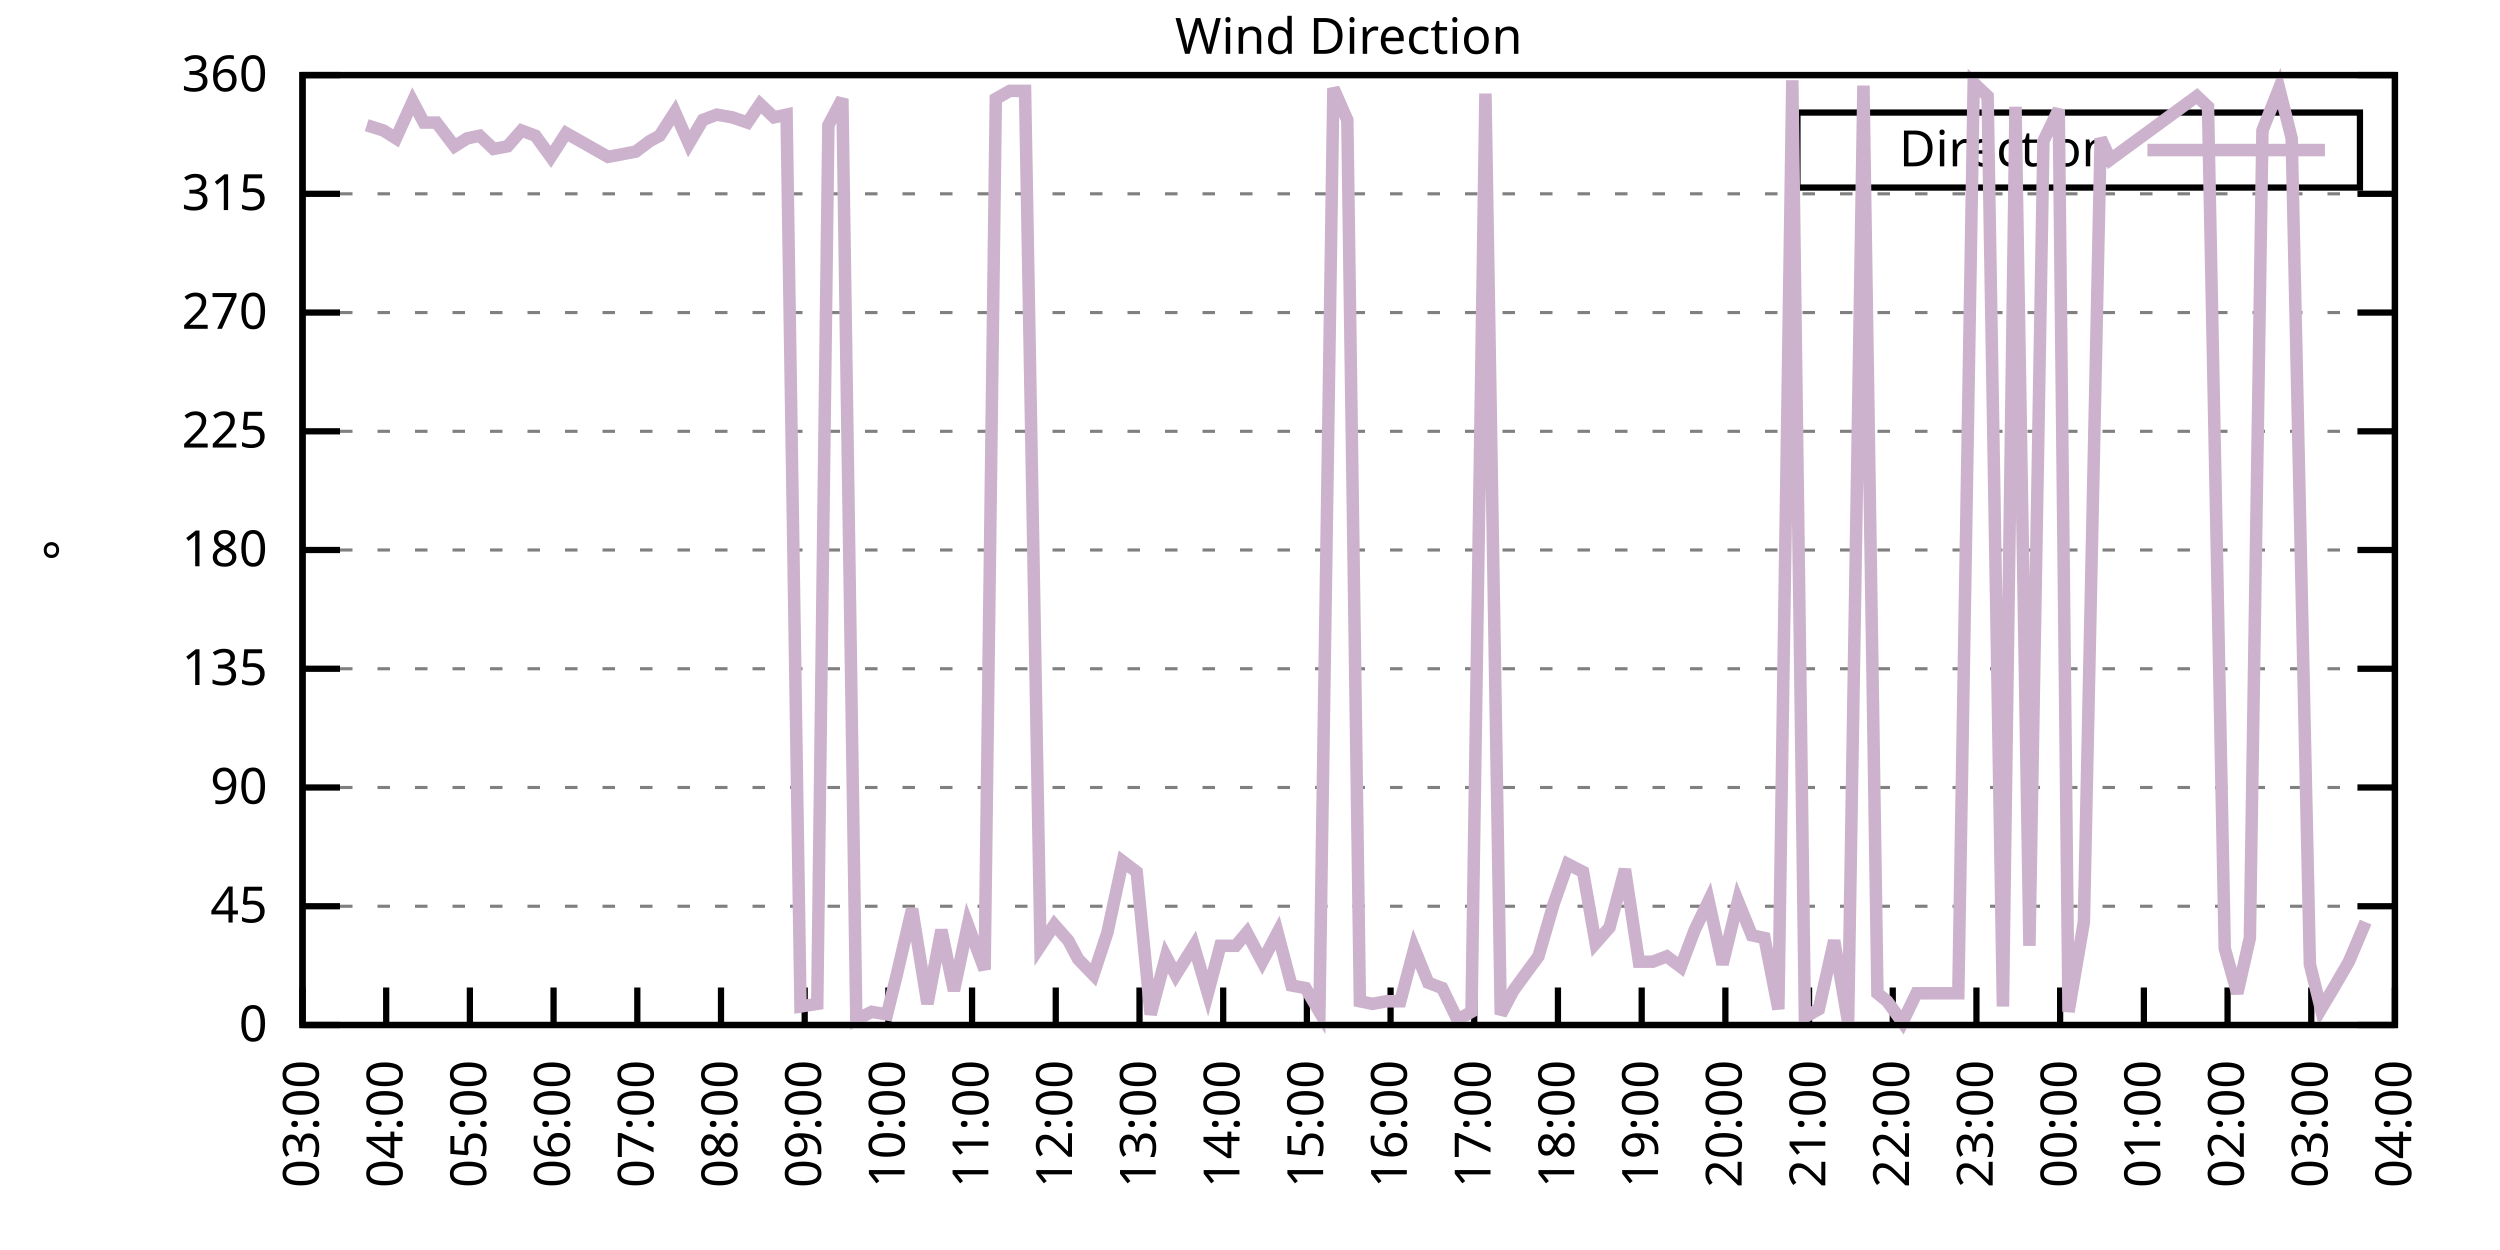
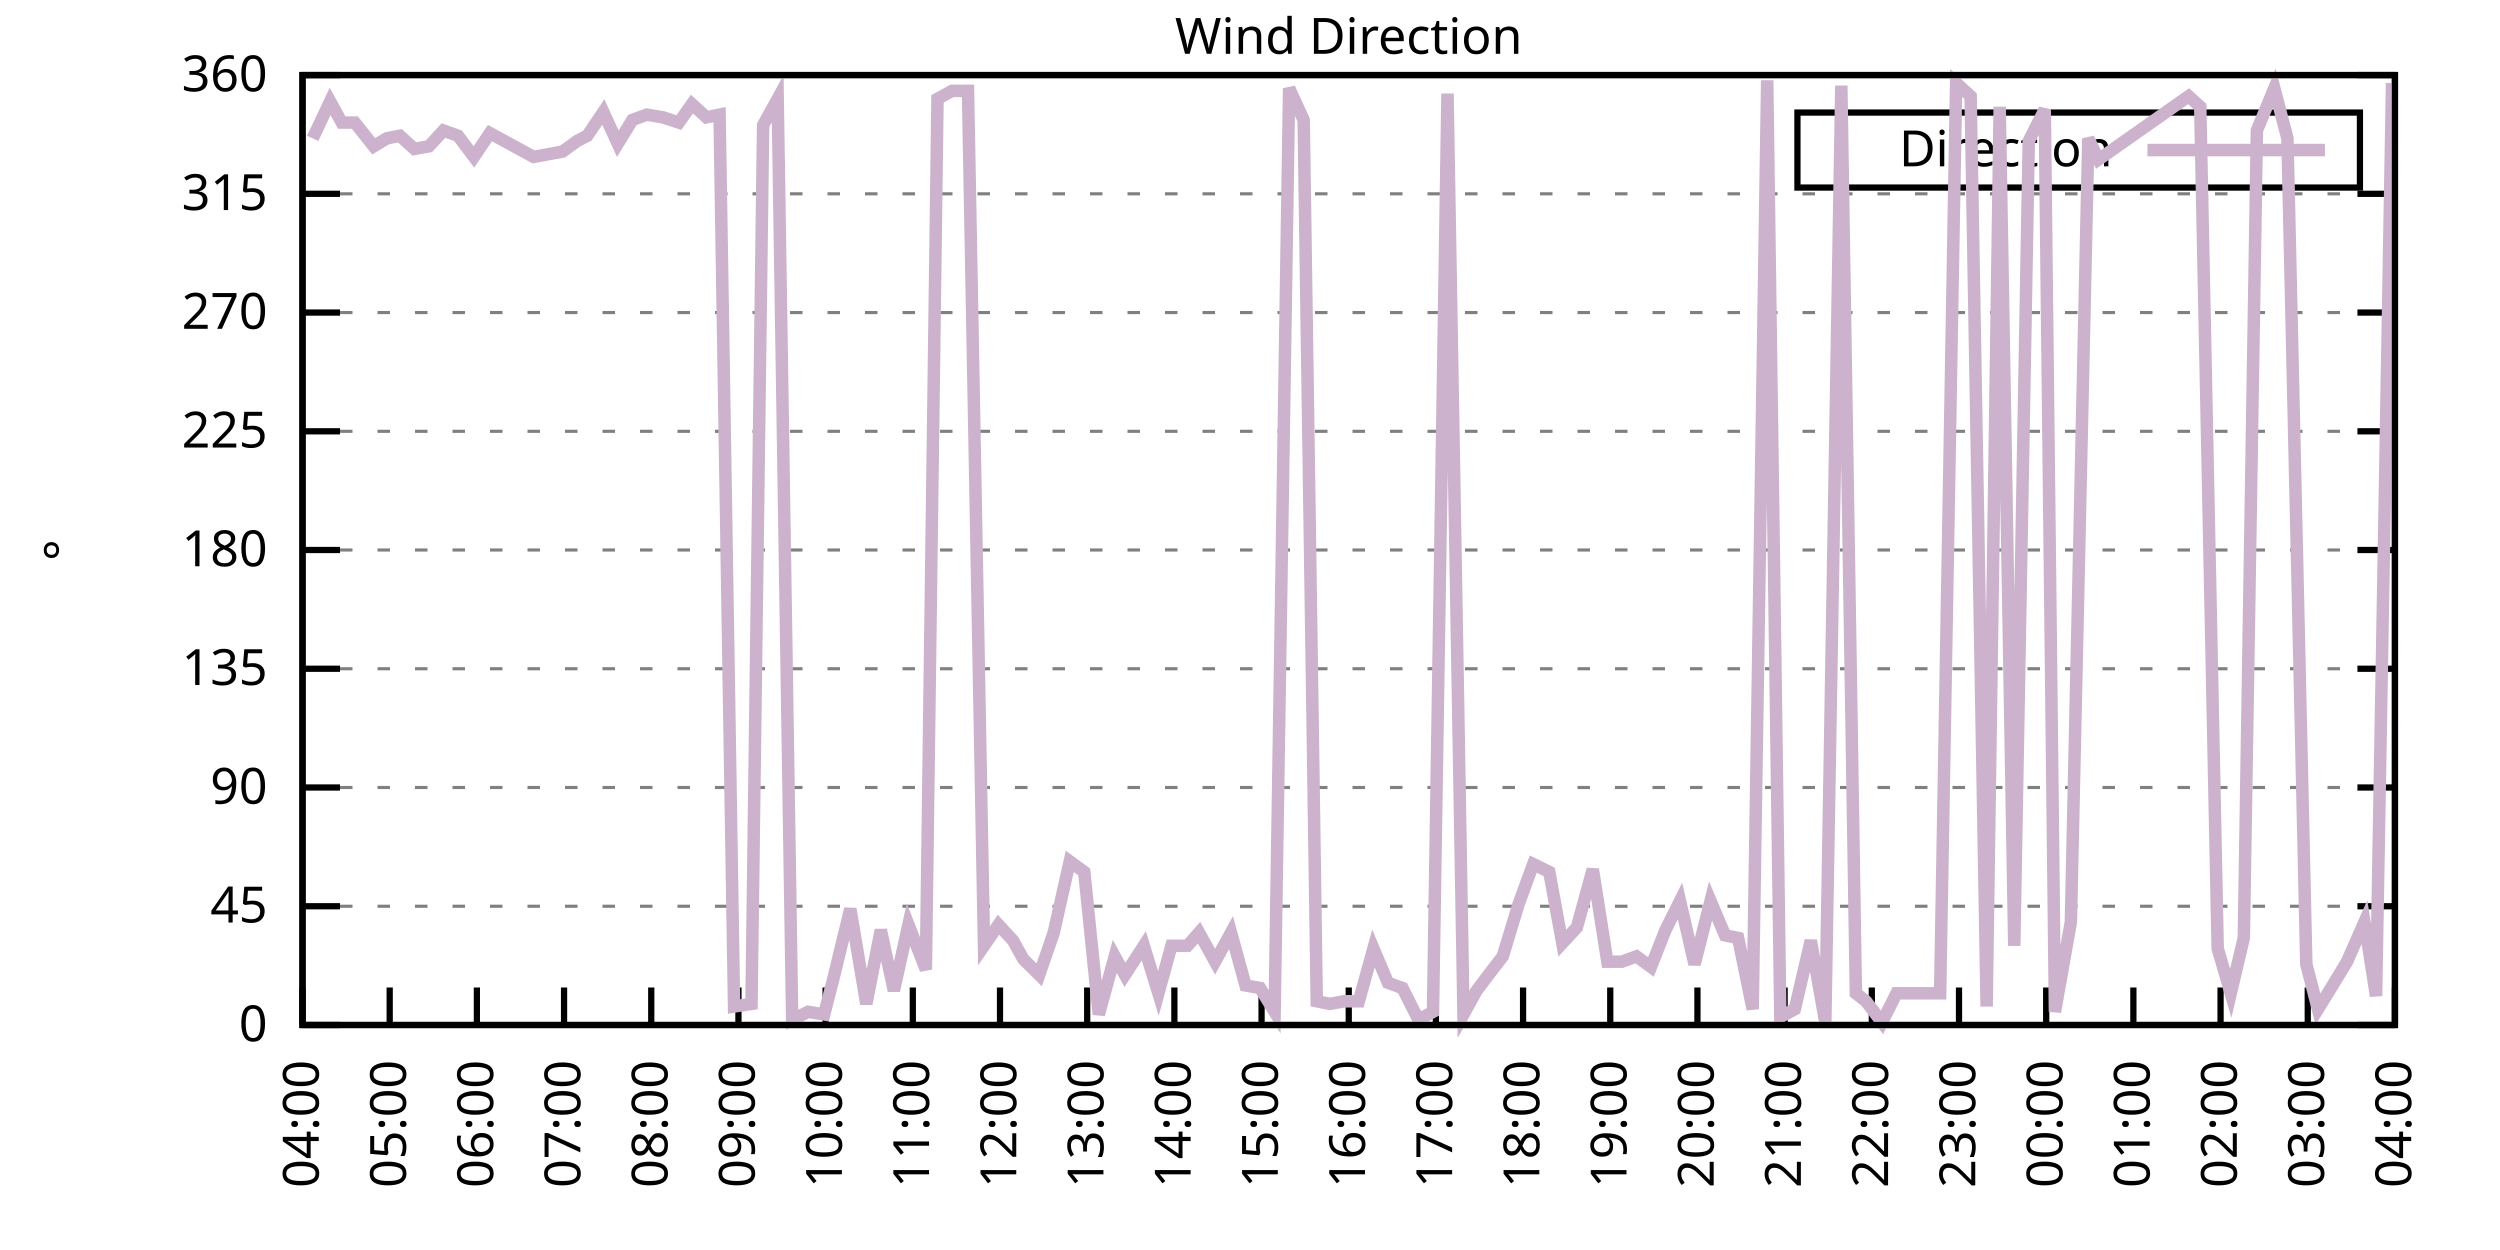
<svg xmlns="http://www.w3.org/2000/svg" xmlns:xlink="http://www.w3.org/1999/xlink" width="400" height="200" viewBox="0 0 400 200">
  <g id="gnuplot_canvas">
    <rect x="0" y="0" width="400" height="200" fill="none" />
    <defs>
      <circle id="gpDot" r="0.5" stroke-width="0.5" stroke="currentColor" />
      <path id="gpPt0" stroke-width="0.333" stroke="currentColor" d="M-1,0 h2 M0,-1 v2" />
      <path id="gpPt1" stroke-width="0.333" stroke="currentColor" d="M-1,-1 L1,1 M1,-1 L-1,1" />
      <path id="gpPt2" stroke-width="0.333" stroke="currentColor" d="M-1,0 L1,0 M0,-1 L0,1 M-1,-1 L1,1 M-1,1 L1,-1" />
      <rect id="gpPt3" stroke-width="0.333" stroke="currentColor" x="-1" y="-1" width="2" height="2" />
      <rect id="gpPt4" stroke-width="0.333" stroke="currentColor" fill="currentColor" x="-1" y="-1" width="2" height="2" />
      <circle id="gpPt5" stroke-width="0.333" stroke="currentColor" cx="0" cy="0" r="1" />
      <use xlink:href="#gpPt5" id="gpPt6" fill="currentColor" stroke="none" />
      <path id="gpPt7" stroke-width="0.333" stroke="currentColor" d="M0,-1.33 L-1.33,0.67 L1.33,0.67 z" />
      <use xlink:href="#gpPt7" id="gpPt8" fill="currentColor" stroke="none" />
      <use xlink:href="#gpPt7" id="gpPt9" stroke="currentColor" transform="rotate(180)" />
      <use xlink:href="#gpPt9" id="gpPt10" fill="currentColor" stroke="none" />
      <use xlink:href="#gpPt3" id="gpPt11" stroke="currentColor" transform="rotate(45)" />
      <use xlink:href="#gpPt11" id="gpPt12" fill="currentColor" stroke="none" />
      <path id="gpPt13" stroke-width="0.333" stroke="currentColor" d="M0,1.330 L1.265,0.411 L0.782,-1.067 L-0.782,-1.076 L-1.265,0.411 z" />
      <use xlink:href="#gpPt13" id="gpPt14" fill="currentColor" stroke="none" />
      <filter id="textbox" filterUnits="objectBoundingBox" x="0" y="0" height="1" width="1">
        <feFlood flood-color="white" flood-opacity="1" result="bgnd" />
        <feComposite in="SourceGraphic" in2="bgnd" operator="atop" />
      </filter>
      <filter id="greybox" filterUnits="objectBoundingBox" x="0" y="0" height="1" width="1">
        <feFlood flood-color="lightgrey" flood-opacity="1" result="grey" />
        <feComposite in="SourceGraphic" in2="grey" operator="atop" />
      </filter>
    </defs>
    <g fill="none" color="white" stroke="currentColor" stroke-width="1.00" stroke-linecap="butt" stroke-linejoin="miter">
</g>
    <g fill="none" color="black" stroke="currentColor" stroke-width="1.00" stroke-linecap="butt" stroke-linejoin="miter">
      <g stroke="none" shape-rendering="crispEdges">
        <polygon fill="rgb(255, 255, 255)" points="48.40,164.00 383.18,164.00 383.18,12.02 48.40,12.02 " />
      </g>
    </g>
    <g fill="none" color="black" stroke="currentColor" stroke-width="1.00" stroke-linecap="butt" stroke-linejoin="miter">
</g>
    <g fill="none" color="black" stroke="black" stroke-width="0.50" stroke-linecap="butt" stroke-linejoin="miter">
</g>
    <g fill="none" color="gray" stroke="currentColor" stroke-width="0.50" stroke-linecap="butt" stroke-linejoin="miter">
      <path stroke="gray" stroke-dasharray="2,4" class="gridline" d="M48.40,164.00 L383.19,164.00  " />
    </g>
    <g fill="none" color="gray" stroke="gray" stroke-width="1.00" stroke-linecap="butt" stroke-linejoin="miter">
</g>
    <g fill="none" color="black" stroke="currentColor" stroke-width="1.00" stroke-linecap="butt" stroke-linejoin="miter">
      <path stroke="black" d="M48.40,164.00 L54.40,164.00 M383.19,164.00 L377.19,164.00  " />
      <g transform="translate(42.80,166.60)" stroke="none" fill="black" font-family="Sans" font-size="8.00" text-anchor="end">
        <text>
          <tspan font-family="Sans"> 0</tspan>
        </text>
      </g>
    </g>
    <g fill="none" color="black" stroke="currentColor" stroke-width="1.00" stroke-linecap="butt" stroke-linejoin="miter">
</g>
    <g fill="none" color="black" stroke="black" stroke-width="0.50" stroke-linecap="butt" stroke-linejoin="miter">
</g>
    <g fill="none" color="gray" stroke="currentColor" stroke-width="0.50" stroke-linecap="butt" stroke-linejoin="miter">
      <path stroke="gray" stroke-dasharray="2,4" class="gridline" d="M48.40,145.00 L383.19,145.00  " />
    </g>
    <g fill="none" color="gray" stroke="gray" stroke-width="1.00" stroke-linecap="butt" stroke-linejoin="miter">
</g>
    <g fill="none" color="black" stroke="currentColor" stroke-width="1.00" stroke-linecap="butt" stroke-linejoin="miter">
      <path stroke="black" d="M48.40,145.00 L54.40,145.00 M383.19,145.00 L377.19,145.00  " />
      <g transform="translate(42.80,147.60)" stroke="none" fill="black" font-family="Sans" font-size="8.00" text-anchor="end">
        <text>
          <tspan font-family="Sans"> 45</tspan>
        </text>
      </g>
    </g>
    <g fill="none" color="black" stroke="currentColor" stroke-width="1.00" stroke-linecap="butt" stroke-linejoin="miter">
</g>
    <g fill="none" color="black" stroke="black" stroke-width="0.50" stroke-linecap="butt" stroke-linejoin="miter">
</g>
    <g fill="none" color="gray" stroke="currentColor" stroke-width="0.50" stroke-linecap="butt" stroke-linejoin="miter">
      <path stroke="gray" stroke-dasharray="2,4" class="gridline" d="M48.40,126.00 L383.19,126.00  " />
    </g>
    <g fill="none" color="gray" stroke="gray" stroke-width="1.00" stroke-linecap="butt" stroke-linejoin="miter">
</g>
    <g fill="none" color="black" stroke="currentColor" stroke-width="1.00" stroke-linecap="butt" stroke-linejoin="miter">
      <path stroke="black" d="M48.40,126.00 L54.40,126.00 M383.19,126.00 L377.19,126.00  " />
      <g transform="translate(42.80,128.60)" stroke="none" fill="black" font-family="Sans" font-size="8.00" text-anchor="end">
        <text>
          <tspan font-family="Sans"> 90</tspan>
        </text>
      </g>
    </g>
    <g fill="none" color="black" stroke="currentColor" stroke-width="1.00" stroke-linecap="butt" stroke-linejoin="miter">
</g>
    <g fill="none" color="black" stroke="black" stroke-width="0.50" stroke-linecap="butt" stroke-linejoin="miter">
</g>
    <g fill="none" color="gray" stroke="currentColor" stroke-width="0.50" stroke-linecap="butt" stroke-linejoin="miter">
      <path stroke="gray" stroke-dasharray="2,4" class="gridline" d="M48.40,107.00 L383.19,107.00  " />
    </g>
    <g fill="none" color="gray" stroke="gray" stroke-width="1.00" stroke-linecap="butt" stroke-linejoin="miter">
</g>
    <g fill="none" color="black" stroke="currentColor" stroke-width="1.00" stroke-linecap="butt" stroke-linejoin="miter">
      <path stroke="black" d="M48.40,107.00 L54.40,107.00 M383.19,107.00 L377.19,107.00  " />
      <g transform="translate(42.80,109.60)" stroke="none" fill="black" font-family="Sans" font-size="8.00" text-anchor="end">
        <text>
          <tspan font-family="Sans"> 135</tspan>
        </text>
      </g>
    </g>
    <g fill="none" color="black" stroke="currentColor" stroke-width="1.00" stroke-linecap="butt" stroke-linejoin="miter">
</g>
    <g fill="none" color="black" stroke="black" stroke-width="0.50" stroke-linecap="butt" stroke-linejoin="miter">
</g>
    <g fill="none" color="gray" stroke="currentColor" stroke-width="0.50" stroke-linecap="butt" stroke-linejoin="miter">
      <path stroke="gray" stroke-dasharray="2,4" class="gridline" d="M48.40,88.00 L383.19,88.00  " />
    </g>
    <g fill="none" color="gray" stroke="gray" stroke-width="1.00" stroke-linecap="butt" stroke-linejoin="miter">
</g>
    <g fill="none" color="black" stroke="currentColor" stroke-width="1.00" stroke-linecap="butt" stroke-linejoin="miter">
      <path stroke="black" d="M48.40,88.00 L54.40,88.00 M383.19,88.00 L377.19,88.00  " />
      <g transform="translate(42.80,90.60)" stroke="none" fill="black" font-family="Sans" font-size="8.00" text-anchor="end">
        <text>
          <tspan font-family="Sans"> 180</tspan>
        </text>
      </g>
    </g>
    <g fill="none" color="black" stroke="currentColor" stroke-width="1.00" stroke-linecap="butt" stroke-linejoin="miter">
</g>
    <g fill="none" color="black" stroke="black" stroke-width="0.50" stroke-linecap="butt" stroke-linejoin="miter">
</g>
    <g fill="none" color="gray" stroke="currentColor" stroke-width="0.50" stroke-linecap="butt" stroke-linejoin="miter">
      <path stroke="gray" stroke-dasharray="2,4" class="gridline" d="M48.40,69.01 L383.19,69.01  " />
    </g>
    <g fill="none" color="gray" stroke="gray" stroke-width="1.00" stroke-linecap="butt" stroke-linejoin="miter">
</g>
    <g fill="none" color="black" stroke="currentColor" stroke-width="1.00" stroke-linecap="butt" stroke-linejoin="miter">
      <path stroke="black" d="M48.40,69.01 L54.40,69.01 M383.19,69.01 L377.19,69.01  " />
      <g transform="translate(42.80,71.61)" stroke="none" fill="black" font-family="Sans" font-size="8.00" text-anchor="end">
        <text>
          <tspan font-family="Sans"> 225</tspan>
        </text>
      </g>
    </g>
    <g fill="none" color="black" stroke="currentColor" stroke-width="1.00" stroke-linecap="butt" stroke-linejoin="miter">
</g>
    <g fill="none" color="black" stroke="black" stroke-width="0.50" stroke-linecap="butt" stroke-linejoin="miter">
</g>
    <g fill="none" color="gray" stroke="currentColor" stroke-width="0.50" stroke-linecap="butt" stroke-linejoin="miter">
      <path stroke="gray" stroke-dasharray="2,4" class="gridline" d="M48.40,50.01 L383.19,50.01  " />
    </g>
    <g fill="none" color="gray" stroke="gray" stroke-width="1.00" stroke-linecap="butt" stroke-linejoin="miter">
</g>
    <g fill="none" color="black" stroke="currentColor" stroke-width="1.00" stroke-linecap="butt" stroke-linejoin="miter">
      <path stroke="black" d="M48.40,50.01 L54.40,50.01 M383.19,50.01 L377.19,50.01  " />
      <g transform="translate(42.80,52.61)" stroke="none" fill="black" font-family="Sans" font-size="8.00" text-anchor="end">
        <text>
          <tspan font-family="Sans"> 270</tspan>
        </text>
      </g>
    </g>
    <g fill="none" color="black" stroke="currentColor" stroke-width="1.00" stroke-linecap="butt" stroke-linejoin="miter">
</g>
    <g fill="none" color="black" stroke="black" stroke-width="0.50" stroke-linecap="butt" stroke-linejoin="miter">
</g>
    <g fill="none" color="gray" stroke="currentColor" stroke-width="0.50" stroke-linecap="butt" stroke-linejoin="miter">
      <path stroke="gray" stroke-dasharray="2,4" class="gridline" d="M48.40,31.01 L383.19,31.01  " />
    </g>
    <g fill="none" color="gray" stroke="gray" stroke-width="1.00" stroke-linecap="butt" stroke-linejoin="miter">
</g>
    <g fill="none" color="black" stroke="currentColor" stroke-width="1.00" stroke-linecap="butt" stroke-linejoin="miter">
      <path stroke="black" d="M48.40,31.01 L54.40,31.01 M383.19,31.01 L377.19,31.01  " />
      <g transform="translate(42.80,33.61)" stroke="none" fill="black" font-family="Sans" font-size="8.00" text-anchor="end">
        <text>
          <tspan font-family="Sans"> 315</tspan>
        </text>
      </g>
    </g>
    <g fill="none" color="black" stroke="currentColor" stroke-width="1.00" stroke-linecap="butt" stroke-linejoin="miter">
</g>
    <g fill="none" color="black" stroke="black" stroke-width="0.50" stroke-linecap="butt" stroke-linejoin="miter">
</g>
    <g fill="none" color="gray" stroke="currentColor" stroke-width="0.50" stroke-linecap="butt" stroke-linejoin="miter">
      <path stroke="gray" stroke-dasharray="2,4" class="gridline" d="M48.40,12.01 L383.19,12.01  " />
    </g>
    <g fill="none" color="gray" stroke="gray" stroke-width="1.00" stroke-linecap="butt" stroke-linejoin="miter">
</g>
    <g fill="none" color="black" stroke="currentColor" stroke-width="1.00" stroke-linecap="butt" stroke-linejoin="miter">
      <path stroke="black" d="M48.40,12.01 L54.40,12.01 M383.19,12.01 L377.19,12.01  " />
      <g transform="translate(42.80,14.61)" stroke="none" fill="black" font-family="Sans" font-size="8.00" text-anchor="end">
        <text>
          <tspan font-family="Sans"> 360</tspan>
        </text>
      </g>
    </g>
    <g fill="none" color="black" stroke="currentColor" stroke-width="1.00" stroke-linecap="butt" stroke-linejoin="miter">
      <path stroke="black" d="M48.40,164.00 L48.40,158.00  " />
      <g transform="translate(51.00,169.60) rotate(270.00)" stroke="none" fill="black" font-family="Sans" font-size="8.00" text-anchor="end">
        <text>
-           <tspan font-family="Sans">03:00</tspan>
-         </text>
-       </g>
-     </g>
-     <g fill="none" color="black" stroke="currentColor" stroke-width="1.00" stroke-linecap="butt" stroke-linejoin="miter">
-       <path stroke="black" d="M61.79,164.00 L61.79,158.00  " />
-       <g transform="translate(64.39,169.60) rotate(270.00)" stroke="none" fill="black" font-family="Sans" font-size="8.00" text-anchor="end">
-         <text>
          <tspan font-family="Sans">04:00</tspan>
        </text>
      </g>
    </g>
    <g fill="none" color="black" stroke="currentColor" stroke-width="1.00" stroke-linecap="butt" stroke-linejoin="miter">
-       <path stroke="black" d="M75.18,164.00 L75.18,158.00  " />
-       <g transform="translate(77.78,169.60) rotate(270.00)" stroke="none" fill="black" font-family="Sans" font-size="8.00" text-anchor="end">
+       <path stroke="black" d="M62.35,164.00 L62.35,158.00  " />
+       <g transform="translate(64.95,169.60) rotate(270.00)" stroke="none" fill="black" font-family="Sans" font-size="8.00" text-anchor="end">
        <text>
          <tspan font-family="Sans">05:00</tspan>
        </text>
      </g>
    </g>
    <g fill="none" color="black" stroke="currentColor" stroke-width="1.00" stroke-linecap="butt" stroke-linejoin="miter">
-       <path stroke="black" d="M88.57,164.00 L88.57,158.00  " />
-       <g transform="translate(91.17,169.60) rotate(270.00)" stroke="none" fill="black" font-family="Sans" font-size="8.00" text-anchor="end">
+       <path stroke="black" d="M76.30,164.00 L76.30,158.00  " />
+       <g transform="translate(78.90,169.60) rotate(270.00)" stroke="none" fill="black" font-family="Sans" font-size="8.00" text-anchor="end">
        <text>
          <tspan font-family="Sans">06:00</tspan>
        </text>
      </g>
    </g>
    <g fill="none" color="black" stroke="currentColor" stroke-width="1.00" stroke-linecap="butt" stroke-linejoin="miter">
-       <path stroke="black" d="M101.97,164.00 L101.97,158.00  " />
-       <g transform="translate(104.57,169.60) rotate(270.00)" stroke="none" fill="black" font-family="Sans" font-size="8.00" text-anchor="end">
+       <path stroke="black" d="M90.25,164.00 L90.25,158.00  " />
+       <g transform="translate(92.85,169.60) rotate(270.00)" stroke="none" fill="black" font-family="Sans" font-size="8.00" text-anchor="end">
        <text>
          <tspan font-family="Sans">07:00</tspan>
        </text>
      </g>
    </g>
    <g fill="none" color="black" stroke="currentColor" stroke-width="1.00" stroke-linecap="butt" stroke-linejoin="miter">
-       <path stroke="black" d="M115.36,164.00 L115.36,158.00  " />
-       <g transform="translate(117.96,169.60) rotate(270.00)" stroke="none" fill="black" font-family="Sans" font-size="8.00" text-anchor="end">
+       <path stroke="black" d="M104.20,164.00 L104.20,158.00  " />
+       <g transform="translate(106.80,169.60) rotate(270.00)" stroke="none" fill="black" font-family="Sans" font-size="8.00" text-anchor="end">
        <text>
          <tspan font-family="Sans">08:00</tspan>
        </text>
      </g>
    </g>
    <g fill="none" color="black" stroke="currentColor" stroke-width="1.00" stroke-linecap="butt" stroke-linejoin="miter">
-       <path stroke="black" d="M128.75,164.00 L128.75,158.00  " />
-       <g transform="translate(131.35,169.60) rotate(270.00)" stroke="none" fill="black" font-family="Sans" font-size="8.00" text-anchor="end">
+       <path stroke="black" d="M118.15,164.00 L118.15,158.00  " />
+       <g transform="translate(120.75,169.60) rotate(270.00)" stroke="none" fill="black" font-family="Sans" font-size="8.00" text-anchor="end">
        <text>
          <tspan font-family="Sans">09:00</tspan>
        </text>
      </g>
    </g>
    <g fill="none" color="black" stroke="currentColor" stroke-width="1.00" stroke-linecap="butt" stroke-linejoin="miter">
-       <path stroke="black" d="M142.14,164.00 L142.14,158.00  " />
-       <g transform="translate(144.74,169.60) rotate(270.00)" stroke="none" fill="black" font-family="Sans" font-size="8.00" text-anchor="end">
+       <path stroke="black" d="M132.10,164.00 L132.10,158.00  " />
+       <g transform="translate(134.70,169.60) rotate(270.00)" stroke="none" fill="black" font-family="Sans" font-size="8.00" text-anchor="end">
        <text>
          <tspan font-family="Sans">10:00</tspan>
        </text>
      </g>
    </g>
    <g fill="none" color="black" stroke="currentColor" stroke-width="1.00" stroke-linecap="butt" stroke-linejoin="miter">
-       <path stroke="black" d="M155.53,164.00 L155.53,158.00  " />
-       <g transform="translate(158.13,169.60) rotate(270.00)" stroke="none" fill="black" font-family="Sans" font-size="8.00" text-anchor="end">
+       <path stroke="black" d="M146.05,164.00 L146.05,158.00  " />
+       <g transform="translate(148.65,169.60) rotate(270.00)" stroke="none" fill="black" font-family="Sans" font-size="8.00" text-anchor="end">
        <text>
          <tspan font-family="Sans">11:00</tspan>
        </text>
      </g>
    </g>
    <g fill="none" color="black" stroke="currentColor" stroke-width="1.00" stroke-linecap="butt" stroke-linejoin="miter">
-       <path stroke="black" d="M168.92,164.00 L168.92,158.00  " />
-       <g transform="translate(171.52,169.60) rotate(270.00)" stroke="none" fill="black" font-family="Sans" font-size="8.00" text-anchor="end">
+       <path stroke="black" d="M160.00,164.00 L160.00,158.00  " />
+       <g transform="translate(162.60,169.60) rotate(270.00)" stroke="none" fill="black" font-family="Sans" font-size="8.00" text-anchor="end">
        <text>
          <tspan font-family="Sans">12:00</tspan>
        </text>
      </g>
    </g>
    <g fill="none" color="black" stroke="currentColor" stroke-width="1.00" stroke-linecap="butt" stroke-linejoin="miter">
-       <path stroke="black" d="M182.32,164.00 L182.32,158.00  " />
-       <g transform="translate(184.92,169.60) rotate(270.00)" stroke="none" fill="black" font-family="Sans" font-size="8.00" text-anchor="end">
+       <path stroke="black" d="M173.95,164.00 L173.95,158.00  " />
+       <g transform="translate(176.55,169.60) rotate(270.00)" stroke="none" fill="black" font-family="Sans" font-size="8.00" text-anchor="end">
        <text>
          <tspan font-family="Sans">13:00</tspan>
        </text>
      </g>
    </g>
    <g fill="none" color="black" stroke="currentColor" stroke-width="1.00" stroke-linecap="butt" stroke-linejoin="miter">
-       <path stroke="black" d="M195.71,164.00 L195.71,158.00  " />
-       <g transform="translate(198.31,169.60) rotate(270.00)" stroke="none" fill="black" font-family="Sans" font-size="8.00" text-anchor="end">
+       <path stroke="black" d="M187.90,164.00 L187.90,158.00  " />
+       <g transform="translate(190.50,169.60) rotate(270.00)" stroke="none" fill="black" font-family="Sans" font-size="8.00" text-anchor="end">
        <text>
          <tspan font-family="Sans">14:00</tspan>
        </text>
      </g>
    </g>
    <g fill="none" color="black" stroke="currentColor" stroke-width="1.00" stroke-linecap="butt" stroke-linejoin="miter">
-       <path stroke="black" d="M209.10,164.00 L209.10,158.00  " />
-       <g transform="translate(211.70,169.60) rotate(270.00)" stroke="none" fill="black" font-family="Sans" font-size="8.00" text-anchor="end">
+       <path stroke="black" d="M201.85,164.00 L201.85,158.00  " />
+       <g transform="translate(204.45,169.60) rotate(270.00)" stroke="none" fill="black" font-family="Sans" font-size="8.00" text-anchor="end">
        <text>
          <tspan font-family="Sans">15:00</tspan>
        </text>
      </g>
    </g>
    <g fill="none" color="black" stroke="currentColor" stroke-width="1.00" stroke-linecap="butt" stroke-linejoin="miter">
-       <path stroke="black" d="M222.49,164.00 L222.49,158.00  " />
-       <g transform="translate(225.09,169.60) rotate(270.00)" stroke="none" fill="black" font-family="Sans" font-size="8.00" text-anchor="end">
+       <path stroke="black" d="M215.80,164.00 L215.80,158.00  " />
+       <g transform="translate(218.40,169.60) rotate(270.00)" stroke="none" fill="black" font-family="Sans" font-size="8.00" text-anchor="end">
        <text>
          <tspan font-family="Sans">16:00</tspan>
        </text>
      </g>
    </g>
    <g fill="none" color="black" stroke="currentColor" stroke-width="1.00" stroke-linecap="butt" stroke-linejoin="miter">
-       <path stroke="black" d="M235.88,164.00 L235.88,158.00  " />
-       <g transform="translate(238.48,169.60) rotate(270.00)" stroke="none" fill="black" font-family="Sans" font-size="8.00" text-anchor="end">
+       <path stroke="black" d="M229.74,164.00 L229.74,158.00  " />
+       <g transform="translate(232.34,169.60) rotate(270.00)" stroke="none" fill="black" font-family="Sans" font-size="8.00" text-anchor="end">
        <text>
          <tspan font-family="Sans">17:00</tspan>
        </text>
      </g>
    </g>
    <g fill="none" color="black" stroke="currentColor" stroke-width="1.00" stroke-linecap="butt" stroke-linejoin="miter">
-       <path stroke="black" d="M249.27,164.00 L249.27,158.00  " />
-       <g transform="translate(251.87,169.60) rotate(270.00)" stroke="none" fill="black" font-family="Sans" font-size="8.00" text-anchor="end">
+       <path stroke="black" d="M243.69,164.00 L243.69,158.00  " />
+       <g transform="translate(246.29,169.60) rotate(270.00)" stroke="none" fill="black" font-family="Sans" font-size="8.00" text-anchor="end">
        <text>
          <tspan font-family="Sans">18:00</tspan>
        </text>
      </g>
    </g>
    <g fill="none" color="black" stroke="currentColor" stroke-width="1.00" stroke-linecap="butt" stroke-linejoin="miter">
-       <path stroke="black" d="M262.67,164.00 L262.67,158.00  " />
-       <g transform="translate(265.27,169.60) rotate(270.00)" stroke="none" fill="black" font-family="Sans" font-size="8.00" text-anchor="end">
+       <path stroke="black" d="M257.64,164.00 L257.64,158.00  " />
+       <g transform="translate(260.24,169.60) rotate(270.00)" stroke="none" fill="black" font-family="Sans" font-size="8.00" text-anchor="end">
        <text>
          <tspan font-family="Sans">19:00</tspan>
        </text>
      </g>
    </g>
    <g fill="none" color="black" stroke="currentColor" stroke-width="1.00" stroke-linecap="butt" stroke-linejoin="miter">
-       <path stroke="black" d="M276.06,164.00 L276.06,158.00  " />
-       <g transform="translate(278.66,169.60) rotate(270.00)" stroke="none" fill="black" font-family="Sans" font-size="8.00" text-anchor="end">
+       <path stroke="black" d="M271.59,164.00 L271.59,158.00  " />
+       <g transform="translate(274.19,169.60) rotate(270.00)" stroke="none" fill="black" font-family="Sans" font-size="8.00" text-anchor="end">
        <text>
          <tspan font-family="Sans">20:00</tspan>
        </text>
      </g>
    </g>
    <g fill="none" color="black" stroke="currentColor" stroke-width="1.00" stroke-linecap="butt" stroke-linejoin="miter">
-       <path stroke="black" d="M289.45,164.00 L289.45,158.00  " />
-       <g transform="translate(292.05,169.60) rotate(270.00)" stroke="none" fill="black" font-family="Sans" font-size="8.00" text-anchor="end">
+       <path stroke="black" d="M285.54,164.00 L285.54,158.00  " />
+       <g transform="translate(288.14,169.60) rotate(270.00)" stroke="none" fill="black" font-family="Sans" font-size="8.00" text-anchor="end">
        <text>
          <tspan font-family="Sans">21:00</tspan>
        </text>
      </g>
    </g>
    <g fill="none" color="black" stroke="currentColor" stroke-width="1.00" stroke-linecap="butt" stroke-linejoin="miter">
-       <path stroke="black" d="M302.84,164.00 L302.84,158.00  " />
-       <g transform="translate(305.44,169.60) rotate(270.00)" stroke="none" fill="black" font-family="Sans" font-size="8.00" text-anchor="end">
+       <path stroke="black" d="M299.49,164.00 L299.49,158.00  " />
+       <g transform="translate(302.09,169.60) rotate(270.00)" stroke="none" fill="black" font-family="Sans" font-size="8.00" text-anchor="end">
        <text>
          <tspan font-family="Sans">22:00</tspan>
        </text>
      </g>
    </g>
    <g fill="none" color="black" stroke="currentColor" stroke-width="1.00" stroke-linecap="butt" stroke-linejoin="miter">
-       <path stroke="black" d="M316.23,164.00 L316.23,158.00  " />
-       <g transform="translate(318.83,169.60) rotate(270.00)" stroke="none" fill="black" font-family="Sans" font-size="8.00" text-anchor="end">
+       <path stroke="black" d="M313.44,164.00 L313.44,158.00  " />
+       <g transform="translate(316.04,169.60) rotate(270.00)" stroke="none" fill="black" font-family="Sans" font-size="8.00" text-anchor="end">
        <text>
          <tspan font-family="Sans">23:00</tspan>
        </text>
      </g>
    </g>
    <g fill="none" color="black" stroke="currentColor" stroke-width="1.00" stroke-linecap="butt" stroke-linejoin="miter">
-       <path stroke="black" d="M329.62,164.00 L329.62,158.00  " />
-       <g transform="translate(332.22,169.60) rotate(270.00)" stroke="none" fill="black" font-family="Sans" font-size="8.00" text-anchor="end">
+       <path stroke="black" d="M327.39,164.00 L327.39,158.00  " />
+       <g transform="translate(329.99,169.60) rotate(270.00)" stroke="none" fill="black" font-family="Sans" font-size="8.00" text-anchor="end">
        <text>
          <tspan font-family="Sans">00:00</tspan>
        </text>
      </g>
    </g>
    <g fill="none" color="black" stroke="currentColor" stroke-width="1.00" stroke-linecap="butt" stroke-linejoin="miter">
-       <path stroke="black" d="M343.02,164.00 L343.02,158.00  " />
-       <g transform="translate(345.62,169.60) rotate(270.00)" stroke="none" fill="black" font-family="Sans" font-size="8.00" text-anchor="end">
+       <path stroke="black" d="M341.34,164.00 L341.34,158.00  " />
+       <g transform="translate(343.94,169.60) rotate(270.00)" stroke="none" fill="black" font-family="Sans" font-size="8.00" text-anchor="end">
        <text>
          <tspan font-family="Sans">01:00</tspan>
        </text>
      </g>
    </g>
    <g fill="none" color="black" stroke="currentColor" stroke-width="1.00" stroke-linecap="butt" stroke-linejoin="miter">
-       <path stroke="black" d="M356.41,164.00 L356.41,158.00  " />
-       <g transform="translate(359.01,169.60) rotate(270.00)" stroke="none" fill="black" font-family="Sans" font-size="8.00" text-anchor="end">
+       <path stroke="black" d="M355.29,164.00 L355.29,158.00  " />
+       <g transform="translate(357.89,169.60) rotate(270.00)" stroke="none" fill="black" font-family="Sans" font-size="8.00" text-anchor="end">
        <text>
          <tspan font-family="Sans">02:00</tspan>
        </text>
      </g>
    </g>
    <g fill="none" color="black" stroke="currentColor" stroke-width="1.00" stroke-linecap="butt" stroke-linejoin="miter">
-       <path stroke="black" d="M369.80,164.00 L369.80,158.00  " />
-       <g transform="translate(372.40,169.60) rotate(270.00)" stroke="none" fill="black" font-family="Sans" font-size="8.00" text-anchor="end">
+       <path stroke="black" d="M369.24,164.00 L369.24,158.00  " />
+       <g transform="translate(371.84,169.60) rotate(270.00)" stroke="none" fill="black" font-family="Sans" font-size="8.00" text-anchor="end">
        <text>
          <tspan font-family="Sans">03:00</tspan>
        </text>
      </g>
    </g>
    <g fill="none" color="black" stroke="currentColor" stroke-width="1.00" stroke-linecap="butt" stroke-linejoin="miter">
      <path stroke="black" d="M383.19,164.00 L383.19,158.00  " />
      <g transform="translate(385.79,169.60) rotate(270.00)" stroke="none" fill="black" font-family="Sans" font-size="8.00" text-anchor="end">
        <text>
          <tspan font-family="Sans">04:00</tspan>
        </text>
      </g>
    </g>
    <g fill="none" color="black" stroke="currentColor" stroke-width="1.00" stroke-linecap="butt" stroke-linejoin="miter">
</g>
    <g fill="none" color="black" stroke="currentColor" stroke-width="1.00" stroke-linecap="butt" stroke-linejoin="miter">
      <path stroke="black" d="M48.40,12.01 L48.40,164.00 L383.19,164.00 L383.19,12.01 L48.40,12.01 Z  " />
    </g>
    <g fill="none" color="black" stroke="currentColor" stroke-width="1.00" stroke-linecap="butt" stroke-linejoin="miter">
</g>
    <g fill="none" color="black" stroke="currentColor" stroke-width="1.00" stroke-linecap="butt" stroke-linejoin="miter">
      <path stroke="black" d="M287.59,30.01 L287.59,18.01 L377.59,18.01 L377.59,30.01 L287.59,30.01 Z  " />
    </g>
    <g id="Wind_direction_plot_1">
      <g fill="none" color="white" stroke="black" stroke-width="2.00" stroke-linecap="butt" stroke-linejoin="miter">
</g>
      <g fill="none" color="black" stroke="currentColor" stroke-width="2.00" stroke-linecap="butt" stroke-linejoin="miter">
        <g transform="translate(337.99,26.61)" stroke="none" fill="black" font-family="Sans" font-size="8.00" text-anchor="end">
          <text>
            <tspan font-family="Sans">Direction</tspan>
          </text>
        </g>
      </g>
      <g fill="none" color="black" stroke="currentColor" stroke-width="2.00" stroke-linecap="butt" stroke-linejoin="miter">
-         <path stroke="rgb(204, 178, 204)" d="M343.59,24.01 L371.99,24.01 M58.67,20.03 L61.35,20.88 L63.35,22.14 L66.03,16.23 L67.82,19.61 L69.83,19.61   L72.73,23.41 L74.74,22.14 L76.75,21.72 L78.98,23.83 L81.21,23.41 L83.44,20.88 L85.67,21.72 L88.13,25.10   L90.58,21.30 L95.05,23.83 L97.28,25.10 L99.51,24.68 L101.74,24.25 L103.98,22.56 L105.54,21.72 L107.99,17.92   L110.22,22.99 L112.46,19.19 L114.69,18.34 L117.14,18.77 L119.60,19.61 L121.61,16.65 L123.84,18.77 L125.85,18.34   L128.08,161.04 L130.76,160.62 L132.54,20.03 L134.78,15.81 L137.01,163.16 L139.46,161.89 L141.92,162.31 L143.48,155.98   L145.94,145.42 L148.39,160.62 L150.62,148.80 L152.63,158.51 L154.86,147.96 L157.54,155.13 L159.33,15.81 L161.56,14.54   L164.01,14.54 L166.47,151.33 L168.70,147.96 L170.93,150.49 L172.50,153.45 L174.95,155.98 L177.18,149.22 L179.64,137.82   L181.87,139.51 L184.10,162.31 L186.56,153.02 L188.12,155.98 L191.02,151.33 L193.25,158.93 L195.26,151.33 L197.72,151.33   L199.50,149.22 L201.96,153.87 L204.41,149.22 L206.64,157.67 L208.88,158.09 L211.11,161.89 L213.34,14.12 L215.57,19.19   L217.58,160.20 L219.59,160.62 L221.82,160.20 L224.05,160.20 L226.29,151.76 L228.52,157.24 L230.75,158.09 L233.20,163.16   L235.44,161.89 L237.67,14.97 L240.12,162.31 L242.13,158.51 L244.59,155.13 L246.15,153.02 L248.60,144.58 L250.84,138.25   L253.29,139.51 L255.30,150.91 L257.53,148.38 L259.99,139.09 L262.22,153.87 L264.45,153.87 L266.68,153.02 L268.92,154.71   L271.15,148.80 L273.38,144.16 L275.61,154.29 L278.07,144.16 L280.30,149.65 L282.31,150.07 L284.54,161.47 L286.77,12.85   L288.78,162.73 L291.01,161.47 L293.47,150.49 L295.70,163.58 L298.15,13.70 L300.39,158.93 L301.95,160.20 L304.40,163.58   L306.63,158.93 L309.09,158.93 L311.54,158.93 L313.33,158.93 L315.79,13.28 L318.02,15.39 L320.47,161.04 L322.48,17.08   L324.71,151.33 L326.95,22.56 L329.40,17.50 L330.96,161.89 L333.42,147.53 L336.10,22.14 L337.66,25.52 L351.50,15.39   L353.28,17.08 L355.96,151.76 L357.97,158.93 L359.98,150.07 L361.99,20.88 L364.66,14.12 L366.67,22.14 L369.58,154.29   L371.36,161.47 L373.37,158.09 L375.82,153.87 L378.50,147.53  " />
+         <path stroke="rgb(204, 178, 204)" d="M343.59,24.01 L371.99,24.01 M50.03,22.14 L52.82,16.23 L54.68,19.61 L56.77,19.61 L59.79,23.41 L61.88,22.14   L63.98,21.72 L66.30,23.83 L68.63,23.41 L70.95,20.88 L73.28,21.72 L75.83,25.10 L78.39,21.30 L83.04,23.83   L85.37,25.10 L87.69,24.68 L90.02,24.25 L92.34,22.56 L93.97,21.72 L96.53,17.92 L98.85,22.99 L101.18,19.19   L103.50,18.34 L106.06,18.77 L108.62,19.61 L110.71,16.65 L113.03,18.77 L115.13,18.34 L117.45,161.04 L120.24,160.62   L122.10,20.03 L124.43,15.81 L126.75,163.16 L129.31,161.89 L131.87,162.31 L133.49,155.98 L136.05,145.42 L138.61,160.62   L140.93,148.80 L143.02,158.51 L145.35,147.96 L148.14,155.13 L150.00,15.81 L152.32,14.54 L154.88,14.54 L157.44,151.33   L159.76,147.96 L162.09,150.49 L163.72,153.45 L166.27,155.98 L168.60,149.22 L171.16,137.82 L173.48,139.51 L175.81,162.31   L178.36,153.02 L179.99,155.98 L183.01,151.33 L185.34,158.93 L187.43,151.33 L189.99,151.33 L191.85,149.22 L194.41,153.87   L196.96,149.22 L199.29,157.67 L201.61,158.09 L203.94,161.89 L206.26,14.12 L208.59,19.19 L210.68,160.20 L212.77,160.62   L215.10,160.20 L217.42,160.20 L219.75,151.76 L222.07,157.24 L224.40,158.09 L226.95,163.16 L229.28,161.89 L231.60,14.97   L234.16,162.31 L236.25,158.51 L238.81,155.13 L240.44,153.02 L243.00,144.58 L245.32,138.25 L247.88,139.51 L249.97,150.91   L252.30,148.38 L254.85,139.09 L257.18,153.87 L259.50,153.87 L261.83,153.02 L264.15,154.71 L266.48,148.80 L268.80,144.16   L271.13,154.29 L273.69,144.16 L276.01,149.65 L278.10,150.07 L280.43,161.47 L282.75,12.85 L284.85,162.73 L287.17,161.47   L289.73,150.49 L292.05,163.58 L294.61,13.70 L296.94,158.93 L298.56,160.20 L301.12,163.58 L303.44,158.93 L306.00,158.93   L308.56,158.93 L310.42,158.93 L312.98,13.28 L315.30,15.39 L317.86,161.04 L319.95,17.08 L322.28,151.33 L324.60,22.56   L327.16,17.50 L328.79,161.89 L331.34,147.53 L334.13,22.14 L335.76,25.52 L350.18,15.39 L352.04,17.08 L354.83,151.76   L356.92,158.93 L359.01,150.07 L361.10,20.88 L363.89,14.12 L365.99,22.14 L369.01,154.29 L370.87,161.47 L372.96,158.09   L375.52,153.87 L378.31,147.53 L380.17,159.36 L382.73,13.28  " />
      </g>
    </g>
    <g fill="none" color="black" stroke="currentColor" stroke-width="2.00" stroke-linecap="butt" stroke-linejoin="miter">
</g>
    <g fill="none" color="black" stroke="black" stroke-width="1.00" stroke-linecap="butt" stroke-linejoin="miter">
</g>
    <g fill="none" color="black" stroke="currentColor" stroke-width="1.00" stroke-linecap="butt" stroke-linejoin="miter">
      <path stroke="black" d="M48.40,12.01 L48.40,164.00 L383.19,164.00 L383.19,12.01 L48.40,12.01 Z  " />
      <g transform="translate(12.80,88.01) rotate(270.00)" stroke="none" fill="black" font-family="Sans" font-size="8.00" text-anchor="middle">
        <text>
          <tspan font-family="Sans">°</tspan>
        </text>
      </g>
    </g>
    <g fill="none" color="black" stroke="currentColor" stroke-width="1.00" stroke-linecap="butt" stroke-linejoin="miter">
</g>
    <g fill="none" color="black" stroke="currentColor" stroke-width="1.00" stroke-linecap="butt" stroke-linejoin="miter">
      <g transform="translate(215.79,8.61)" stroke="none" fill="black" font-family="Sans" font-size="8.00" text-anchor="middle">
        <text>
          <tspan font-family="Sans">Wind Direction</tspan>
        </text>
      </g>
    </g>
    <g fill="none" color="black" stroke="currentColor" stroke-width="1.00" stroke-linecap="butt" stroke-linejoin="miter">
</g>
  </g>
</svg>
